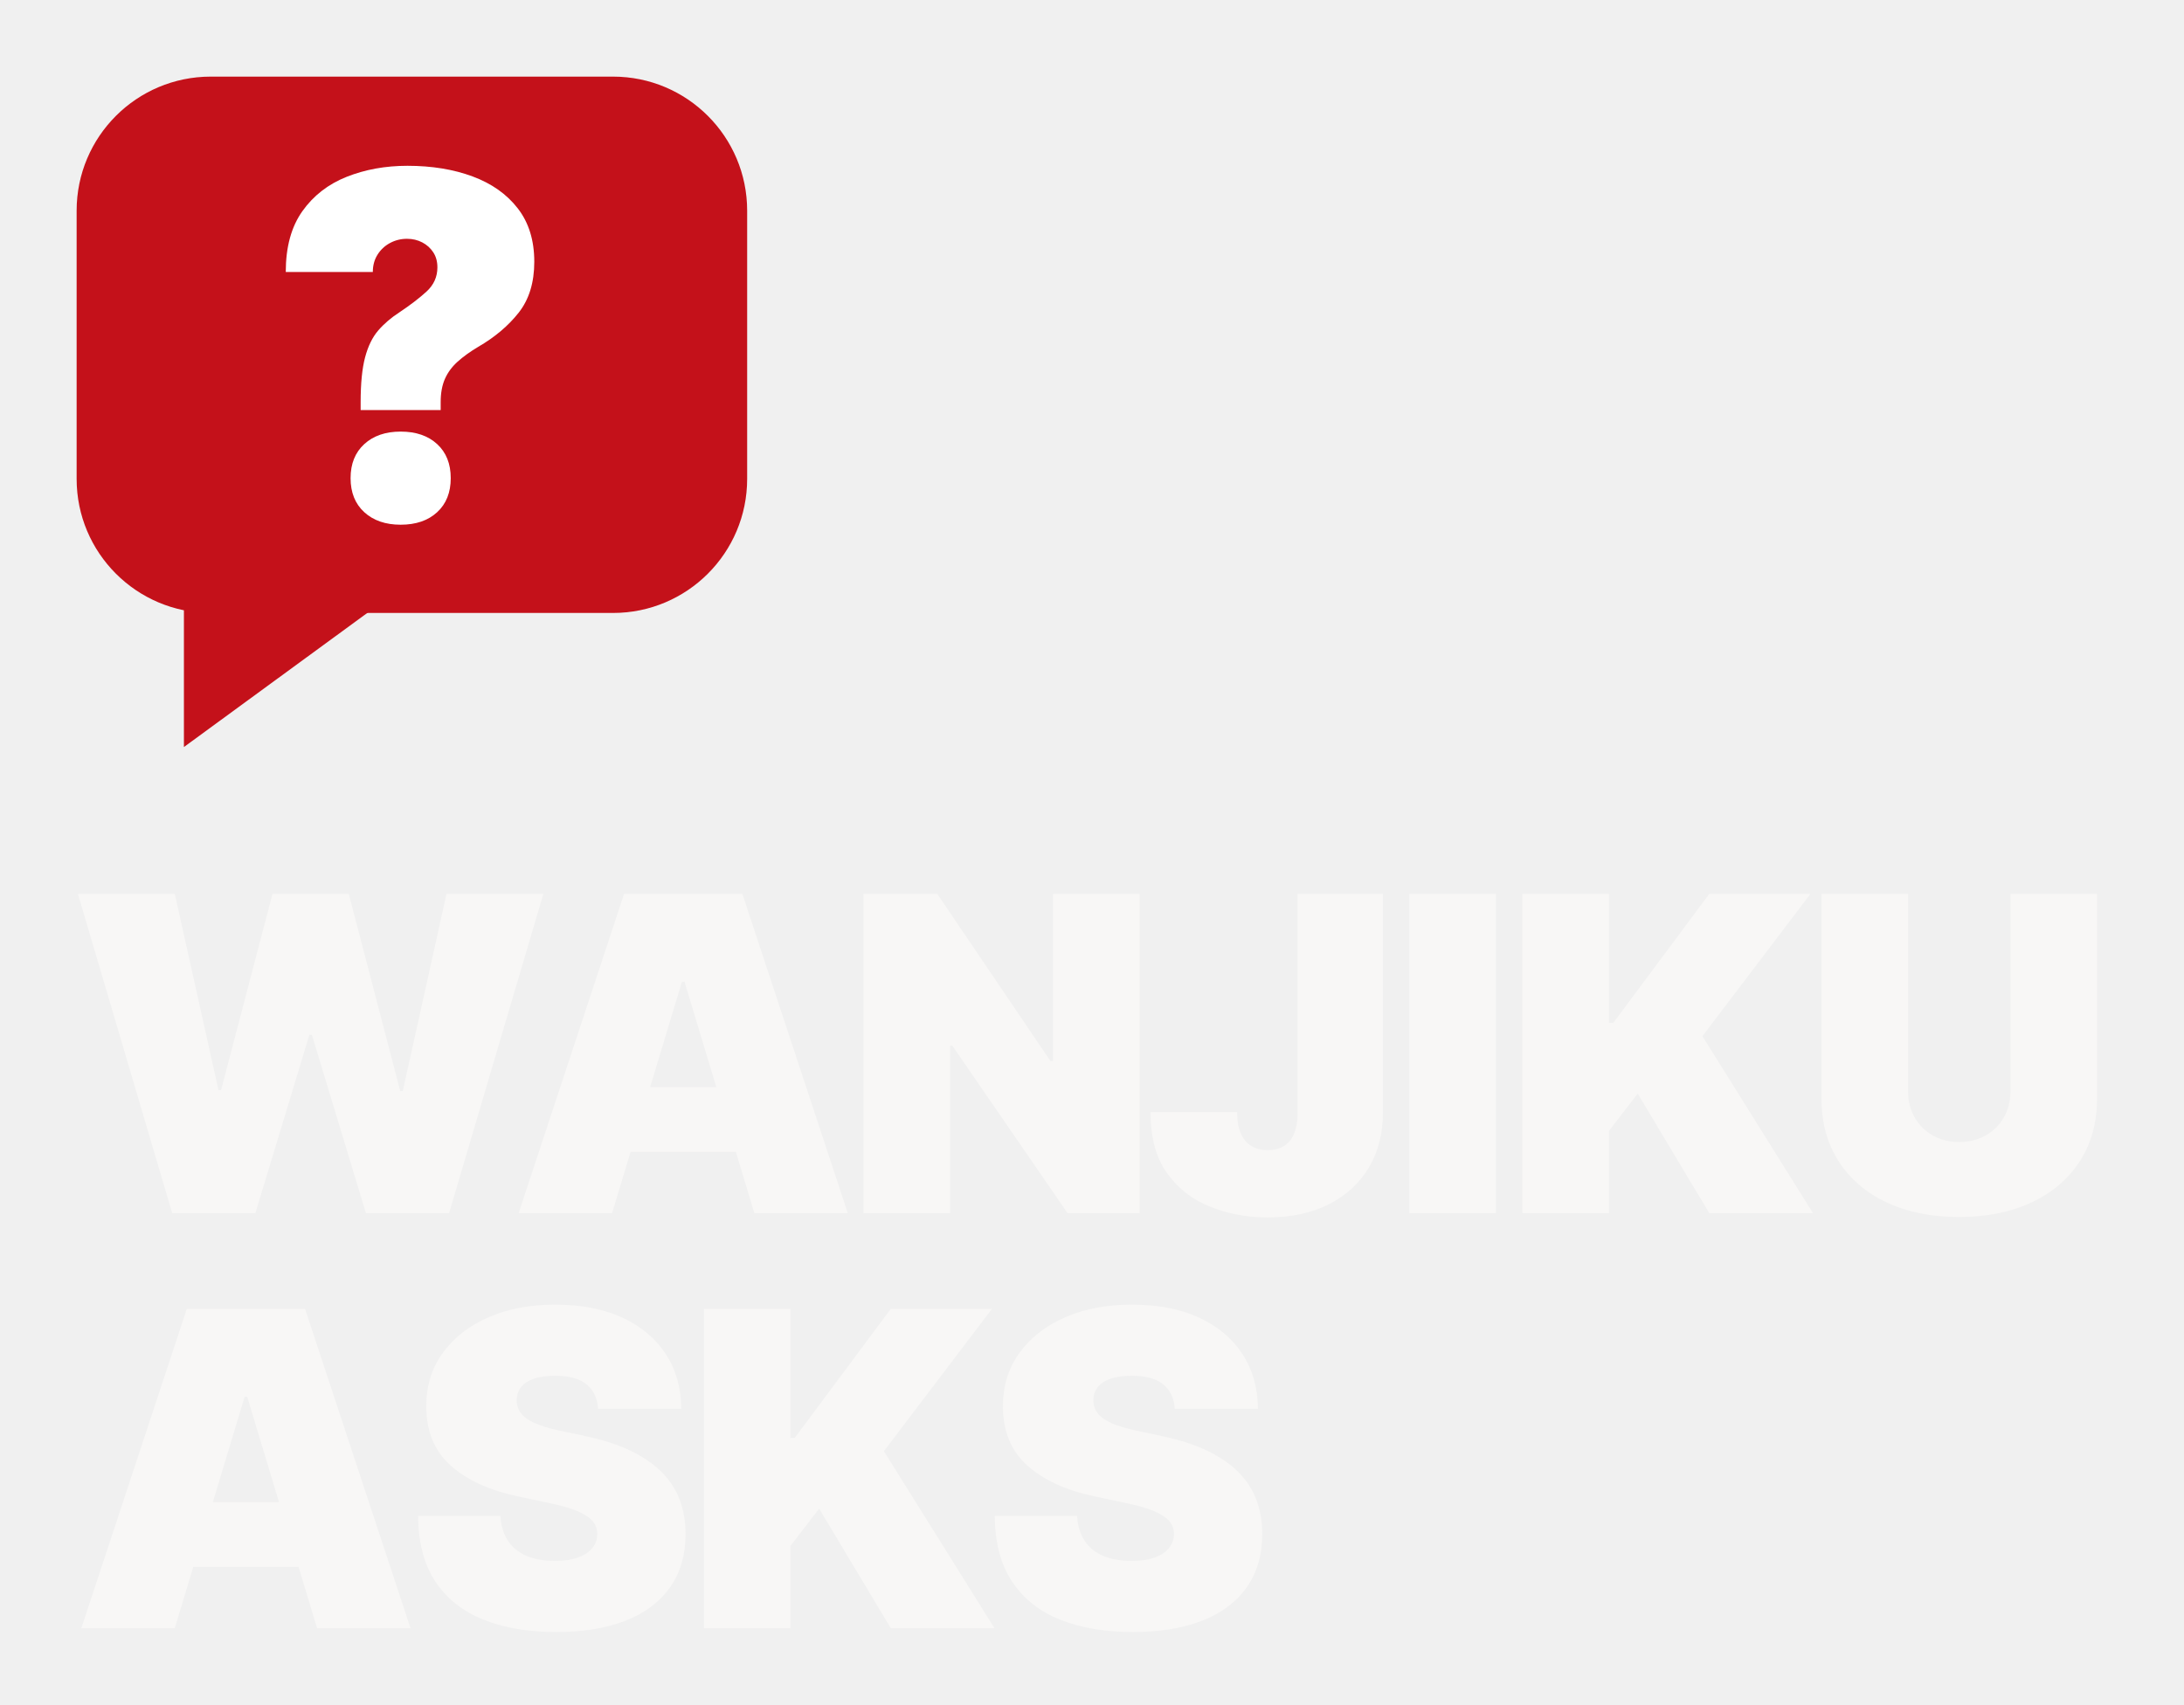
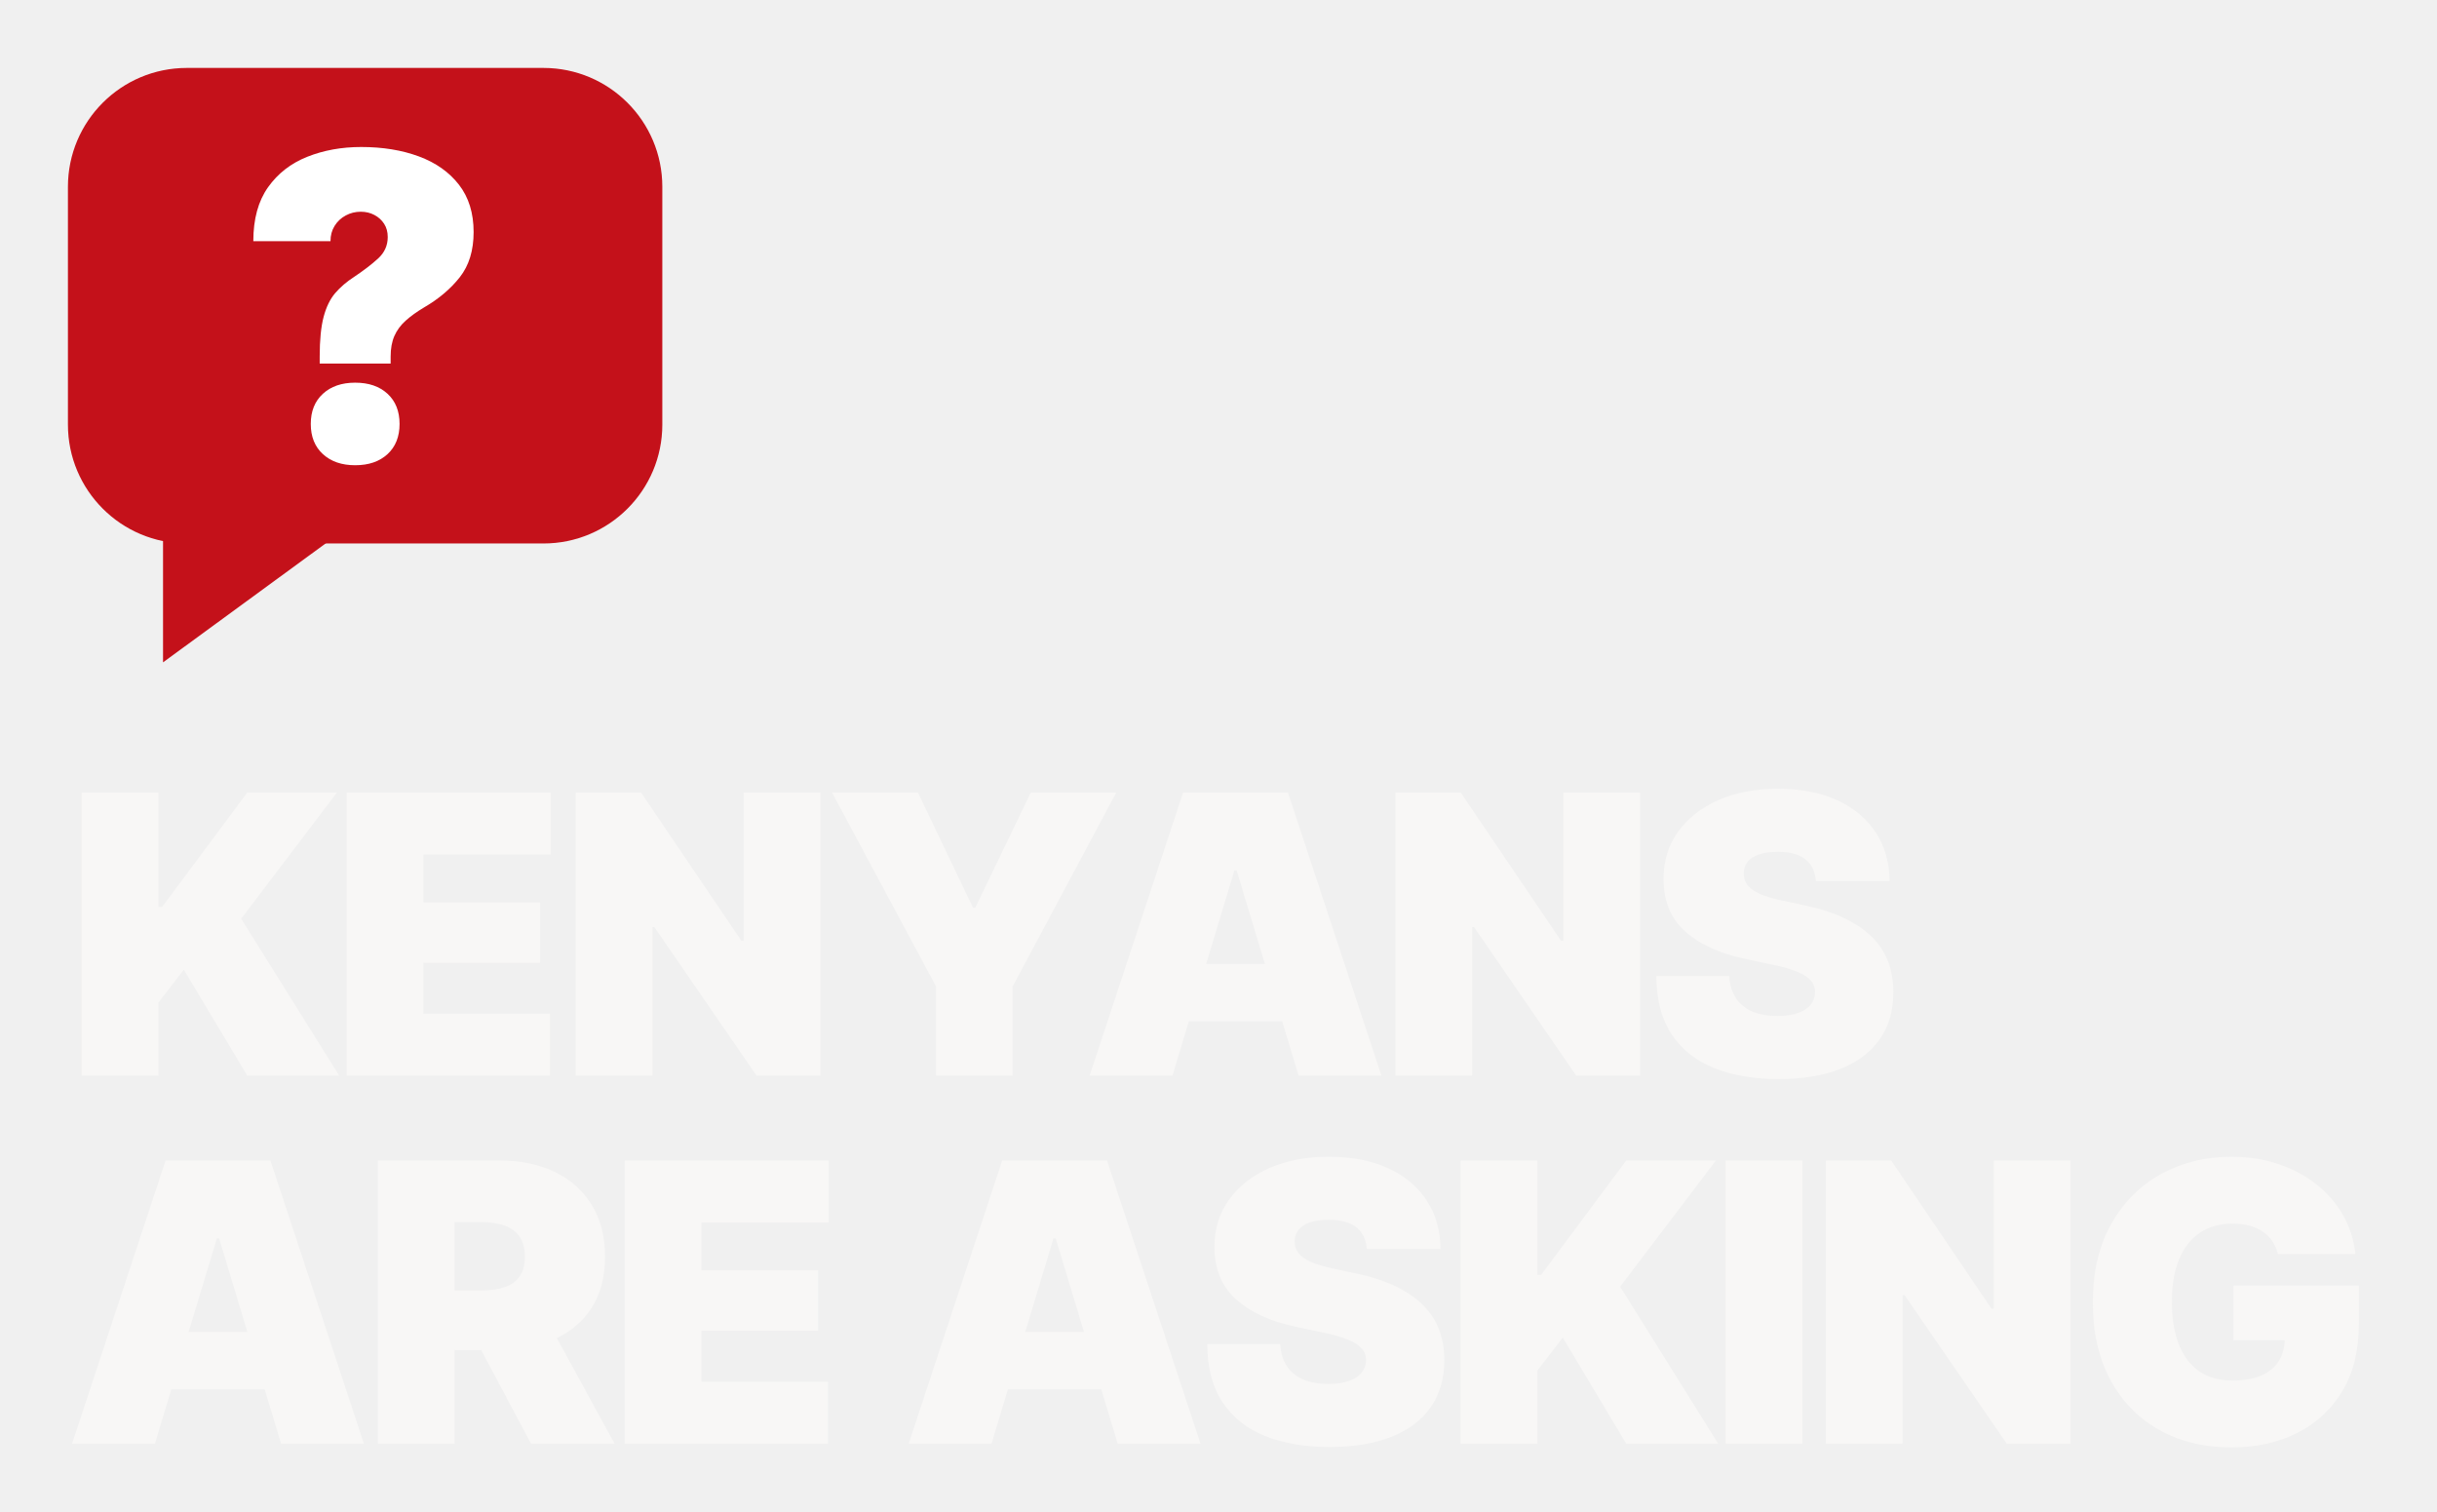
- <svg xmlns="http://www.w3.org/2000/svg" viewBox="0 0 684 534" width="684" height="534">
+ <svg xmlns="http://www.w3.org/2000/svg" viewBox="0 0 861 534" width="861" height="534">
  <rect x="24.0" y="24.0" width="210.0" height="168.0" rx="42.0" fill="#C4111A" />
  <path d="M57.6,191.0 L57.6,234.0 L116.4,191.0 Z" fill="#C4111A" />
  <path d="M112.95 128.448V125.956Q112.95 117.161 114.342 111.921Q115.735 106.681 118.446 103.529Q121.158 100.378 125.116 97.813Q130.173 94.442 133.581 91.327Q136.988 88.212 136.988 83.741Q136.988 81.03 135.706 79.051Q134.423 77.072 132.261 75.936Q130.099 74.8 127.461 74.8Q124.603 74.8 122.148 76.119Q119.692 77.439 118.227 79.784Q116.761 82.129 116.761 85.207H89.497Q89.497 73.481 94.701 66.152Q99.904 58.823 108.589 55.379Q117.274 51.934 127.608 51.934Q139.041 51.934 148.018 55.269Q156.996 58.603 162.163 65.273Q167.33 71.942 167.33 81.983Q167.33 91.73 162.456 97.923Q157.583 104.116 149.741 108.66Q145.93 110.932 143.291 113.313Q140.653 115.695 139.334 118.7Q138.014 121.705 138.014 125.956V128.448ZM125.482 164.359Q118.373 164.359 114.086 160.438Q109.798 156.517 109.798 149.774Q109.798 143.032 114.086 139.111Q118.373 135.19 125.482 135.19Q132.664 135.19 136.915 139.111Q141.166 143.032 141.166 149.774Q141.166 156.517 136.915 160.438Q132.664 164.359 125.482 164.359Z" fill="#FFFFFF" />
-   <path d="M53.933 380.0 24.403 280.0H54.738L68.43 341.477H69.235L85.342 280.0H109.235L125.342 341.745H126.148L139.839 280.0H170.174L140.644 380.0H114.604L97.691 324.161H96.886L79.973 380.0ZM191.694 380.0H162.432L195.452 280.0H232.499L265.519 380.0H236.258L214.379 307.517H213.573ZM186.325 340.537H241.358V360.805H186.325ZM356.897 280.0V380.0H334.346L298.239 327.517H297.568V380.0H270.454V280.0H293.541L328.977 332.349H329.783V280.0ZM396.999 381.342Q387.401 381.342 379.012 377.987Q370.623 374.631 365.489 367.45Q360.354 360.268 360.354 348.725V348.322H387.468V348.725Q387.468 352.483 388.609 355.067Q389.75 357.651 391.898 358.96Q394.046 360.268 396.999 360.268Q400.019 360.268 402.133 358.96Q404.247 357.651 405.321 355.034Q406.395 352.416 406.395 348.591V280.0H433.106V348.591Q433.106 358.322 428.71 365.705Q424.314 373.087 416.193 377.215Q408.072 381.342 396.999 381.342ZM468.51 280.0V380.0H441.396V280.0ZM476.8 380.0V280.0H503.914V320.403H505.256L535.323 280.0H567.001L533.176 324.564L567.807 380.0H535.323L512.907 342.55L503.914 354.228V380.0ZM629.654 280.0H656.768V344.027Q656.768 355.436 651.332 363.792Q645.895 372.148 636.164 376.678Q626.432 381.208 613.546 381.208Q600.66 381.208 590.962 376.678Q581.264 372.148 575.862 363.792Q570.459 355.436 570.459 344.027V280.0H597.573V341.745Q597.573 346.443 599.654 350.034Q601.734 353.624 605.325 355.671Q608.915 357.718 613.546 357.718Q618.244 357.718 621.868 355.671Q625.493 353.624 627.573 350.034Q629.654 346.443 629.654 341.745ZM54.738 510.0H25.477L58.497 410.0H95.544L128.564 510.0H99.302L77.423 437.517H76.617ZM49.369 470.537H104.403V490.805H49.369ZM174.169 511.208Q161.149 511.208 151.451 507.349Q141.753 503.49 136.384 495.436Q131.015 487.383 130.948 474.832H156.719Q156.988 479.396 159.035 482.55Q161.082 485.705 164.807 487.315Q168.532 488.926 173.766 488.926Q178.129 488.926 181.082 487.852Q184.035 486.779 185.545 484.866Q187.055 482.953 187.055 480.47Q187.055 478.188 185.612 476.477Q184.169 474.765 180.881 473.356Q177.592 471.946 172.021 470.805L161.954 468.658Q148.733 465.839 141.115 459.027Q133.498 452.215 133.498 440.47Q133.498 430.94 138.666 423.792Q143.834 416.644 152.928 412.651Q162.021 408.658 173.901 408.658Q186.048 408.658 194.874 412.718Q203.699 416.779 208.498 424.128Q213.297 431.477 213.364 441.275H187.323Q186.988 436.376 183.733 433.658Q180.478 430.94 173.901 430.94Q169.74 430.94 167.055 431.913Q164.37 432.886 163.095 434.631Q161.82 436.376 161.82 438.591Q161.82 440.94 163.196 442.718Q164.572 444.497 167.558 445.805Q170.545 447.114 175.243 448.121L183.431 449.866Q191.686 451.611 197.626 454.497Q203.565 457.383 207.357 461.242Q211.149 465.101 212.928 469.933Q214.706 474.765 214.706 480.47Q214.706 490.336 209.84 497.215Q204.974 504.094 195.914 507.651Q186.854 511.208 174.169 511.208ZM220.446 510.0V410.0H247.56V450.403H248.902L278.969 410.0H310.647L276.821 454.564L311.452 510.0H278.969L256.553 472.55L247.56 484.228V510.0ZM354.776 511.208Q341.756 511.208 332.058 507.349Q322.36 503.49 316.991 495.436Q311.621 487.383 311.554 474.832H337.326Q337.595 479.396 339.642 482.55Q341.689 485.705 345.413 487.315Q349.138 488.926 354.373 488.926Q358.736 488.926 361.689 487.852Q364.642 486.779 366.152 484.866Q367.662 482.953 367.662 480.47Q367.662 478.188 366.219 476.477Q364.776 474.765 361.487 473.356Q358.199 471.946 352.628 470.805L342.561 468.658Q329.34 465.839 321.722 459.027Q314.105 452.215 314.105 440.47Q314.105 430.94 319.272 423.792Q324.44 416.644 333.534 412.651Q342.628 408.658 354.507 408.658Q366.655 408.658 375.481 412.718Q384.306 416.779 389.105 424.128Q393.903 431.477 393.97 441.275H367.93Q367.595 436.376 364.34 433.658Q361.085 430.94 354.507 430.94Q350.346 430.94 347.662 431.913Q344.977 432.886 343.702 434.631Q342.427 436.376 342.427 438.591Q342.427 440.94 343.803 442.718Q345.179 444.497 348.165 445.805Q351.152 447.114 355.85 448.121L364.038 449.866Q372.293 451.611 378.232 454.497Q384.172 457.383 387.964 461.242Q391.756 465.101 393.534 469.933Q395.313 474.765 395.313 480.47Q395.313 490.336 390.447 497.215Q385.581 504.094 376.521 507.651Q367.46 511.208 354.776 511.208Z" fill="#F8F7F6" />
+   <path d="M28.832 380.0V280.0H55.946V320.403H57.289L87.356 280.0H119.034L85.208 324.564L119.839 380.0H87.356L64.94 342.55L55.946 354.228V380.0ZM122.491 380.0V280.0H194.572V301.879H149.605V318.792H190.813V340.134H149.605V358.121H194.303V380.0ZM289.842 280.0V380.0H267.291L231.184 327.517H230.513V380.0H203.399V280.0H226.486L261.922 332.349H262.728V280.0ZM293.97 280.0H324.306L343.769 320.671H344.574L364.172 280.0H394.373L357.729 348.591V380.0H330.749V348.591ZM414.234 380.0H384.972L417.992 280.0H455.039L488.059 380.0H458.797L436.918 307.517H436.113ZM408.864 340.537H463.898V360.805H408.864ZM579.436 280.0V380.0H556.886L520.779 327.517H520.107V380.0H492.993V280.0H516.081L551.517 332.349H552.322V280.0ZM628.397 381.208Q615.377 381.208 605.679 377.349Q595.981 373.49 590.612 365.436Q585.243 357.383 585.176 344.832H610.948Q611.216 349.396 613.263 352.55Q615.31 355.705 619.035 357.315Q622.76 358.926 627.995 358.926Q632.357 358.926 635.31 357.852Q638.263 356.779 639.773 354.866Q641.283 352.953 641.283 350.47Q641.283 348.188 639.84 346.477Q638.397 344.765 635.109 343.356Q631.82 341.946 626.25 340.805L616.183 338.658Q602.961 335.839 595.344 329.027Q587.726 322.215 587.726 310.47Q587.726 300.94 592.894 293.792Q598.062 286.644 607.156 282.651Q616.25 278.658 628.129 278.658Q640.277 278.658 649.102 282.718Q657.928 286.779 662.726 294.128Q667.525 301.477 667.592 311.275H641.552Q641.216 306.376 637.961 303.658Q634.706 300.94 628.129 300.94Q623.968 300.94 621.283 301.913Q618.599 302.886 617.323 304.631Q616.048 306.376 616.048 308.591Q616.048 310.94 617.424 312.718Q618.8 314.497 621.787 315.805Q624.773 317.114 629.471 318.121L637.659 319.866Q645.914 321.611 651.854 324.497Q657.793 327.383 661.585 331.242Q665.377 335.101 667.156 339.933Q668.934 344.765 668.934 350.47Q668.934 360.336 664.068 367.215Q659.203 374.094 650.142 377.651Q641.082 381.208 628.397 381.208ZM54.738 510.0H25.477L58.497 410.0H95.544L128.564 510.0H99.302L77.423 437.517H76.617ZM49.369 470.537H104.403V490.805H49.369ZM133.498 510.0V410.0H176.585Q187.726 410.0 196.082 414.06Q204.438 418.121 209.102 425.738Q213.766 433.356 213.766 443.96Q213.766 454.698 209.001 462.081Q204.236 469.463 195.646 473.221Q187.055 476.98 175.646 476.98H149.874V455.906H170.142Q174.974 455.906 178.397 454.698Q181.82 453.49 183.632 450.872Q185.444 448.255 185.444 443.96Q185.444 439.664 183.632 436.98Q181.82 434.295 178.397 433.02Q174.974 431.745 170.142 431.745H160.612V510.0ZM187.592 510.0 163.162 464.094H192.021L217.122 510.0ZM220.714 510.0V410.0H292.795V431.879H247.828V448.792H289.036V470.134H247.828V488.121H292.526V510.0ZM350.314 510.0H321.052L354.072 410.0H391.119L424.14 510.0H394.878L372.999 437.517H372.193ZM344.945 470.537H399.979V490.805H344.945ZM469.745 511.208Q456.725 511.208 447.027 507.349Q437.329 503.49 431.96 495.436Q426.591 487.383 426.523 474.832H452.295Q452.564 479.396 454.611 482.55Q456.658 485.705 460.383 487.315Q464.107 488.926 469.342 488.926Q473.705 488.926 476.658 487.852Q479.611 486.779 481.121 484.866Q482.631 482.953 482.631 480.47Q482.631 478.188 481.188 476.477Q479.745 474.765 476.456 473.356Q473.168 471.946 467.597 470.805L457.53 468.658Q444.309 465.839 436.691 459.027Q429.074 452.215 429.074 440.47Q429.074 430.94 434.242 423.792Q439.409 416.644 448.503 412.651Q457.597 408.658 469.477 408.658Q481.624 408.658 490.45 412.718Q499.275 416.779 504.074 424.128Q508.872 431.477 508.94 441.275H482.899Q482.564 436.376 479.309 433.658Q476.054 430.94 469.477 430.94Q465.315 430.94 462.631 431.913Q459.946 432.886 458.671 434.631Q457.396 436.376 457.396 438.591Q457.396 440.94 458.772 442.718Q460.148 444.497 463.134 445.805Q466.121 447.114 470.819 448.121L479.007 449.866Q487.262 451.611 493.201 454.497Q499.141 457.383 502.933 461.242Q506.725 465.101 508.503 469.933Q510.282 474.765 510.282 480.47Q510.282 490.336 505.416 497.215Q500.55 504.094 491.49 507.651Q482.43 511.208 469.745 511.208ZM516.021 510.0V410.0H543.136V450.403H544.478L574.545 410.0H606.223L572.397 454.564L607.028 510.0H574.545L552.129 472.55L543.136 484.228V510.0ZM636.795 410.0V510.0H609.681V410.0ZM731.528 410.0V510.0H708.977L672.87 457.517H672.199V510.0H645.085V410.0H668.172L703.608 462.349H704.413V410.0ZM788.408 511.342Q773.844 511.342 762.804 505.134Q751.764 498.926 745.589 487.45Q739.415 475.973 739.415 460.201Q739.415 443.691 746.026 432.181Q752.636 420.671 763.71 414.664Q774.784 408.658 788.274 408.658Q797.133 408.658 804.75 411.174Q812.368 413.691 818.274 418.322Q824.18 422.953 827.77 429.228Q831.361 435.503 832.166 443.02H804.784Q804.18 440.47 802.804 438.456Q801.428 436.443 799.381 435.067Q797.334 433.691 794.683 432.987Q792.032 432.282 788.811 432.282Q782.032 432.282 777.2 435.537Q772.368 438.792 769.851 444.966Q767.334 451.141 767.334 459.799Q767.334 468.591 769.75 474.832Q772.166 481.074 776.898 484.396Q781.63 487.718 788.677 487.718Q794.851 487.718 798.979 485.906Q803.106 484.094 805.153 480.772Q807.2 477.45 807.2 472.953L811.898 473.49H789.079V454.161H833.374V467.987Q833.374 481.678 827.603 491.376Q821.831 501.074 811.663 506.208Q801.495 511.342 788.408 511.342Z" fill="#F8F7F6" />
</svg>
